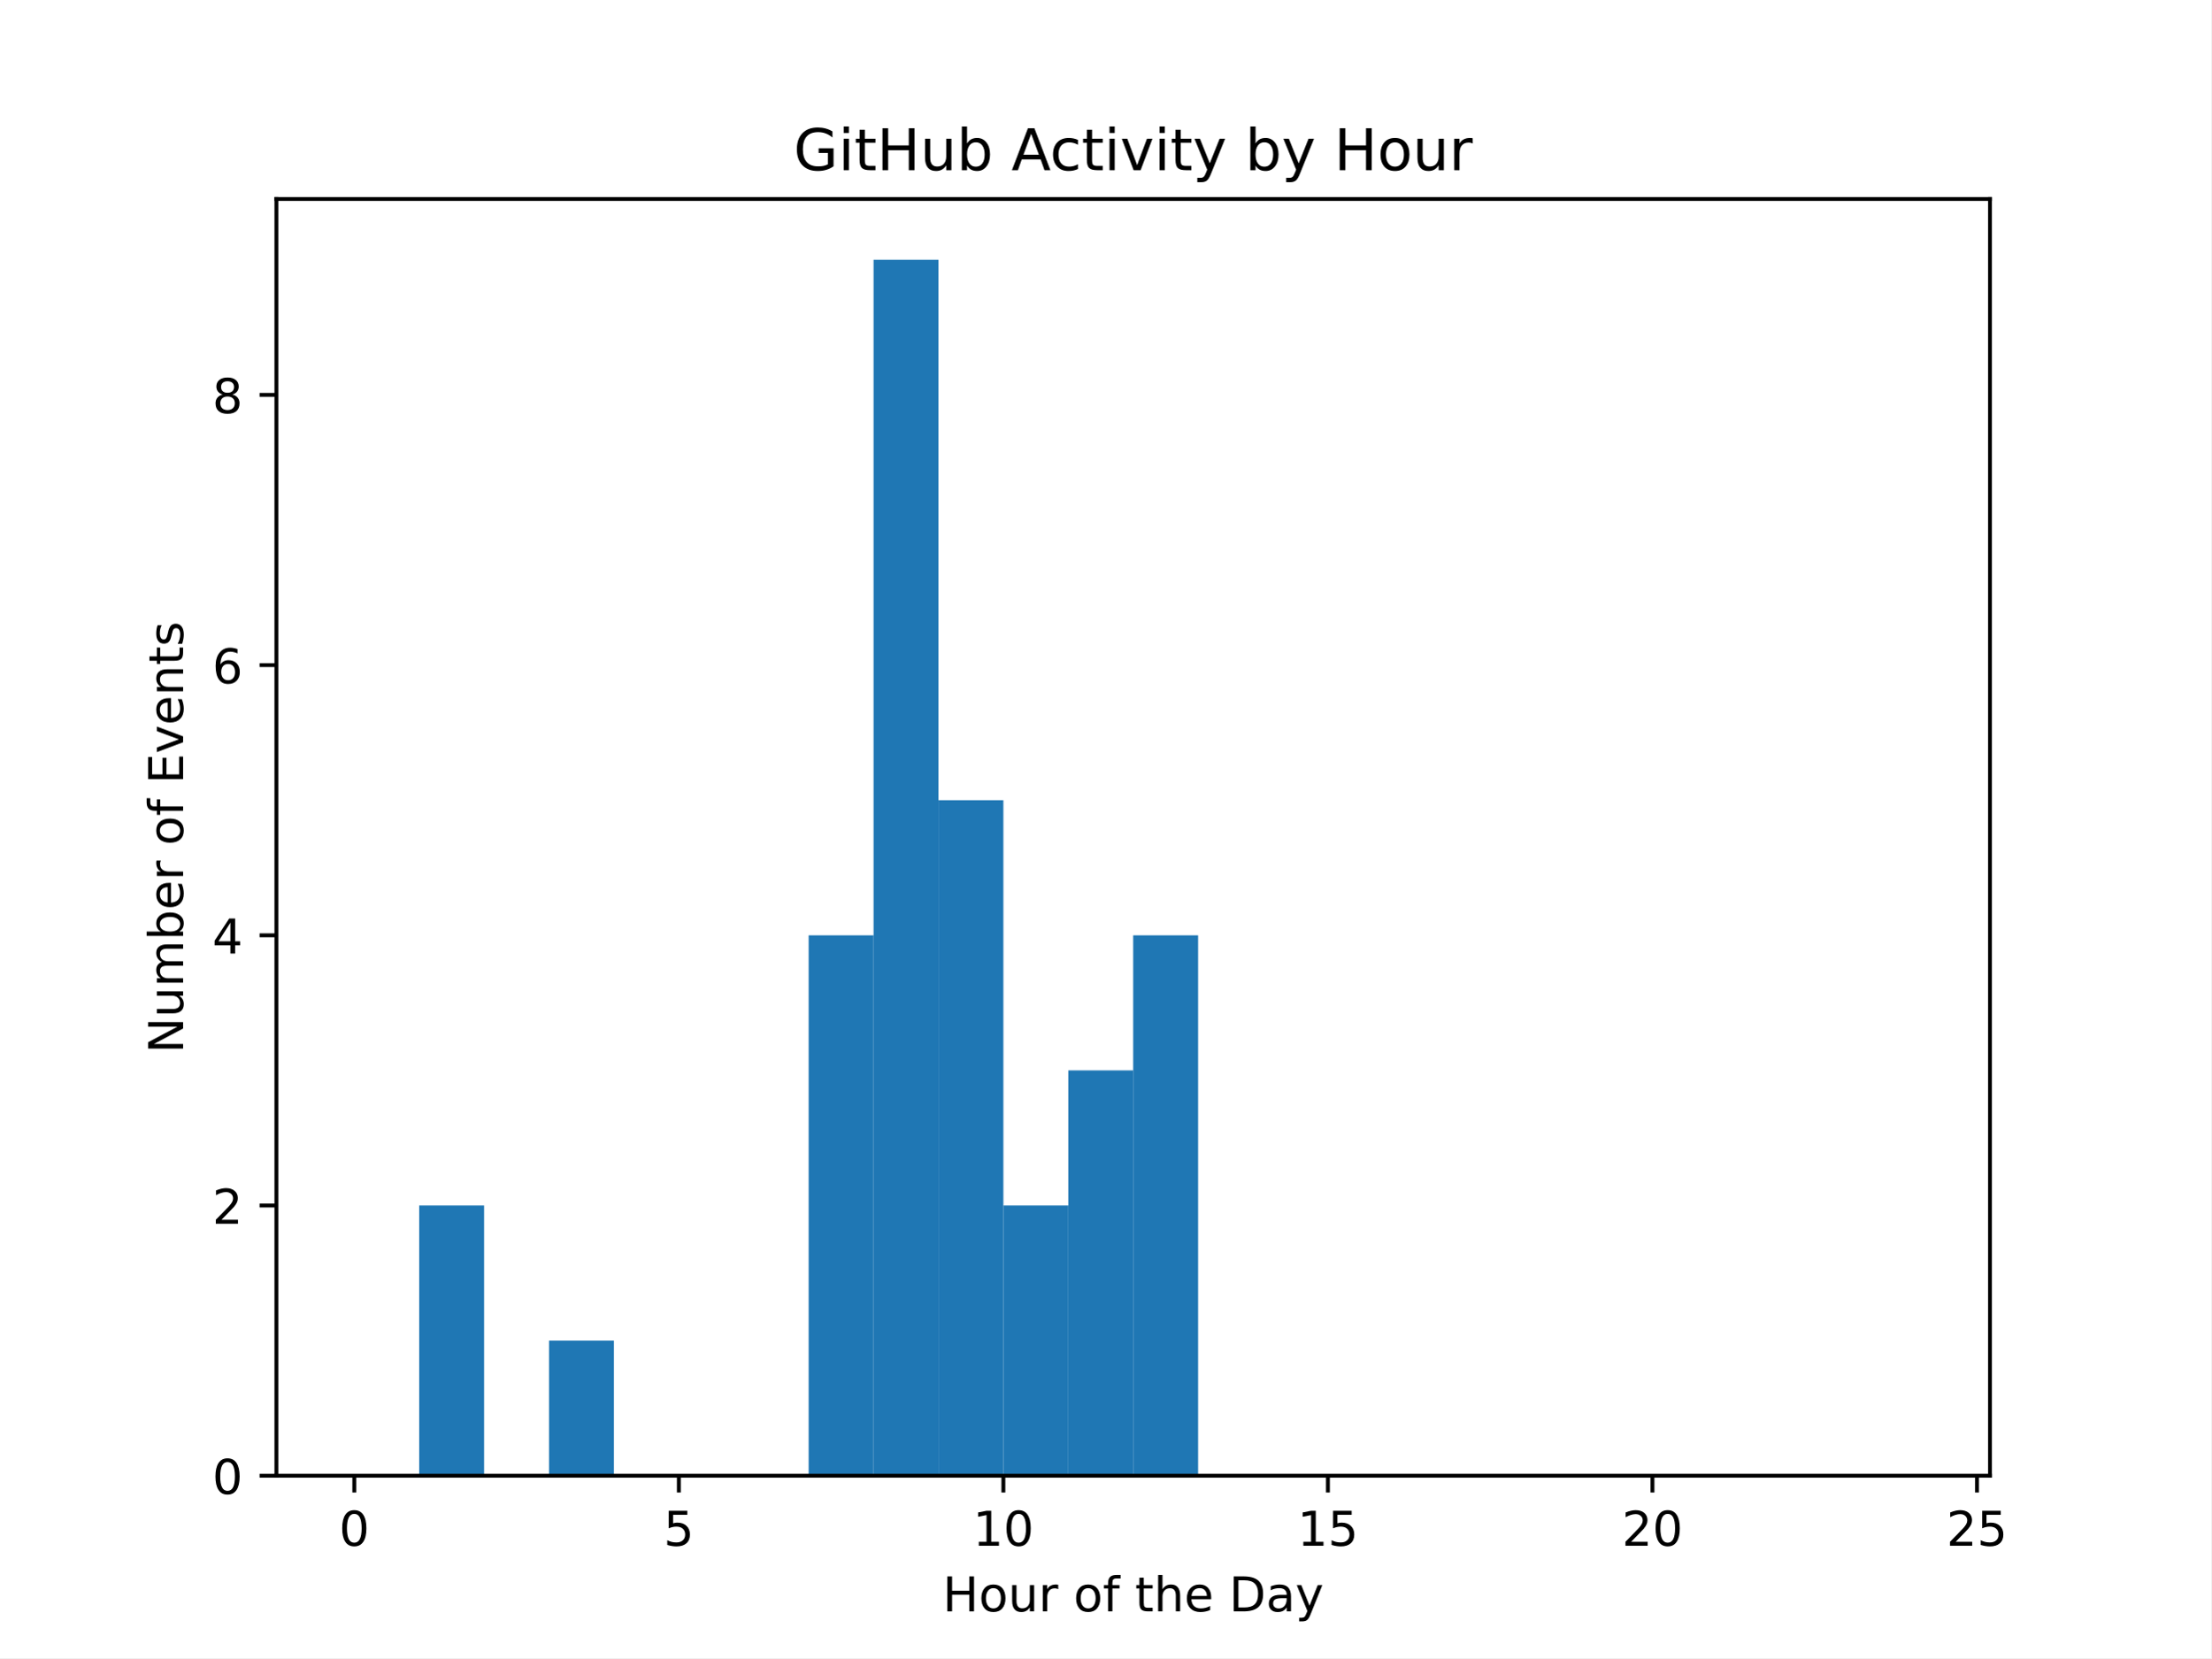
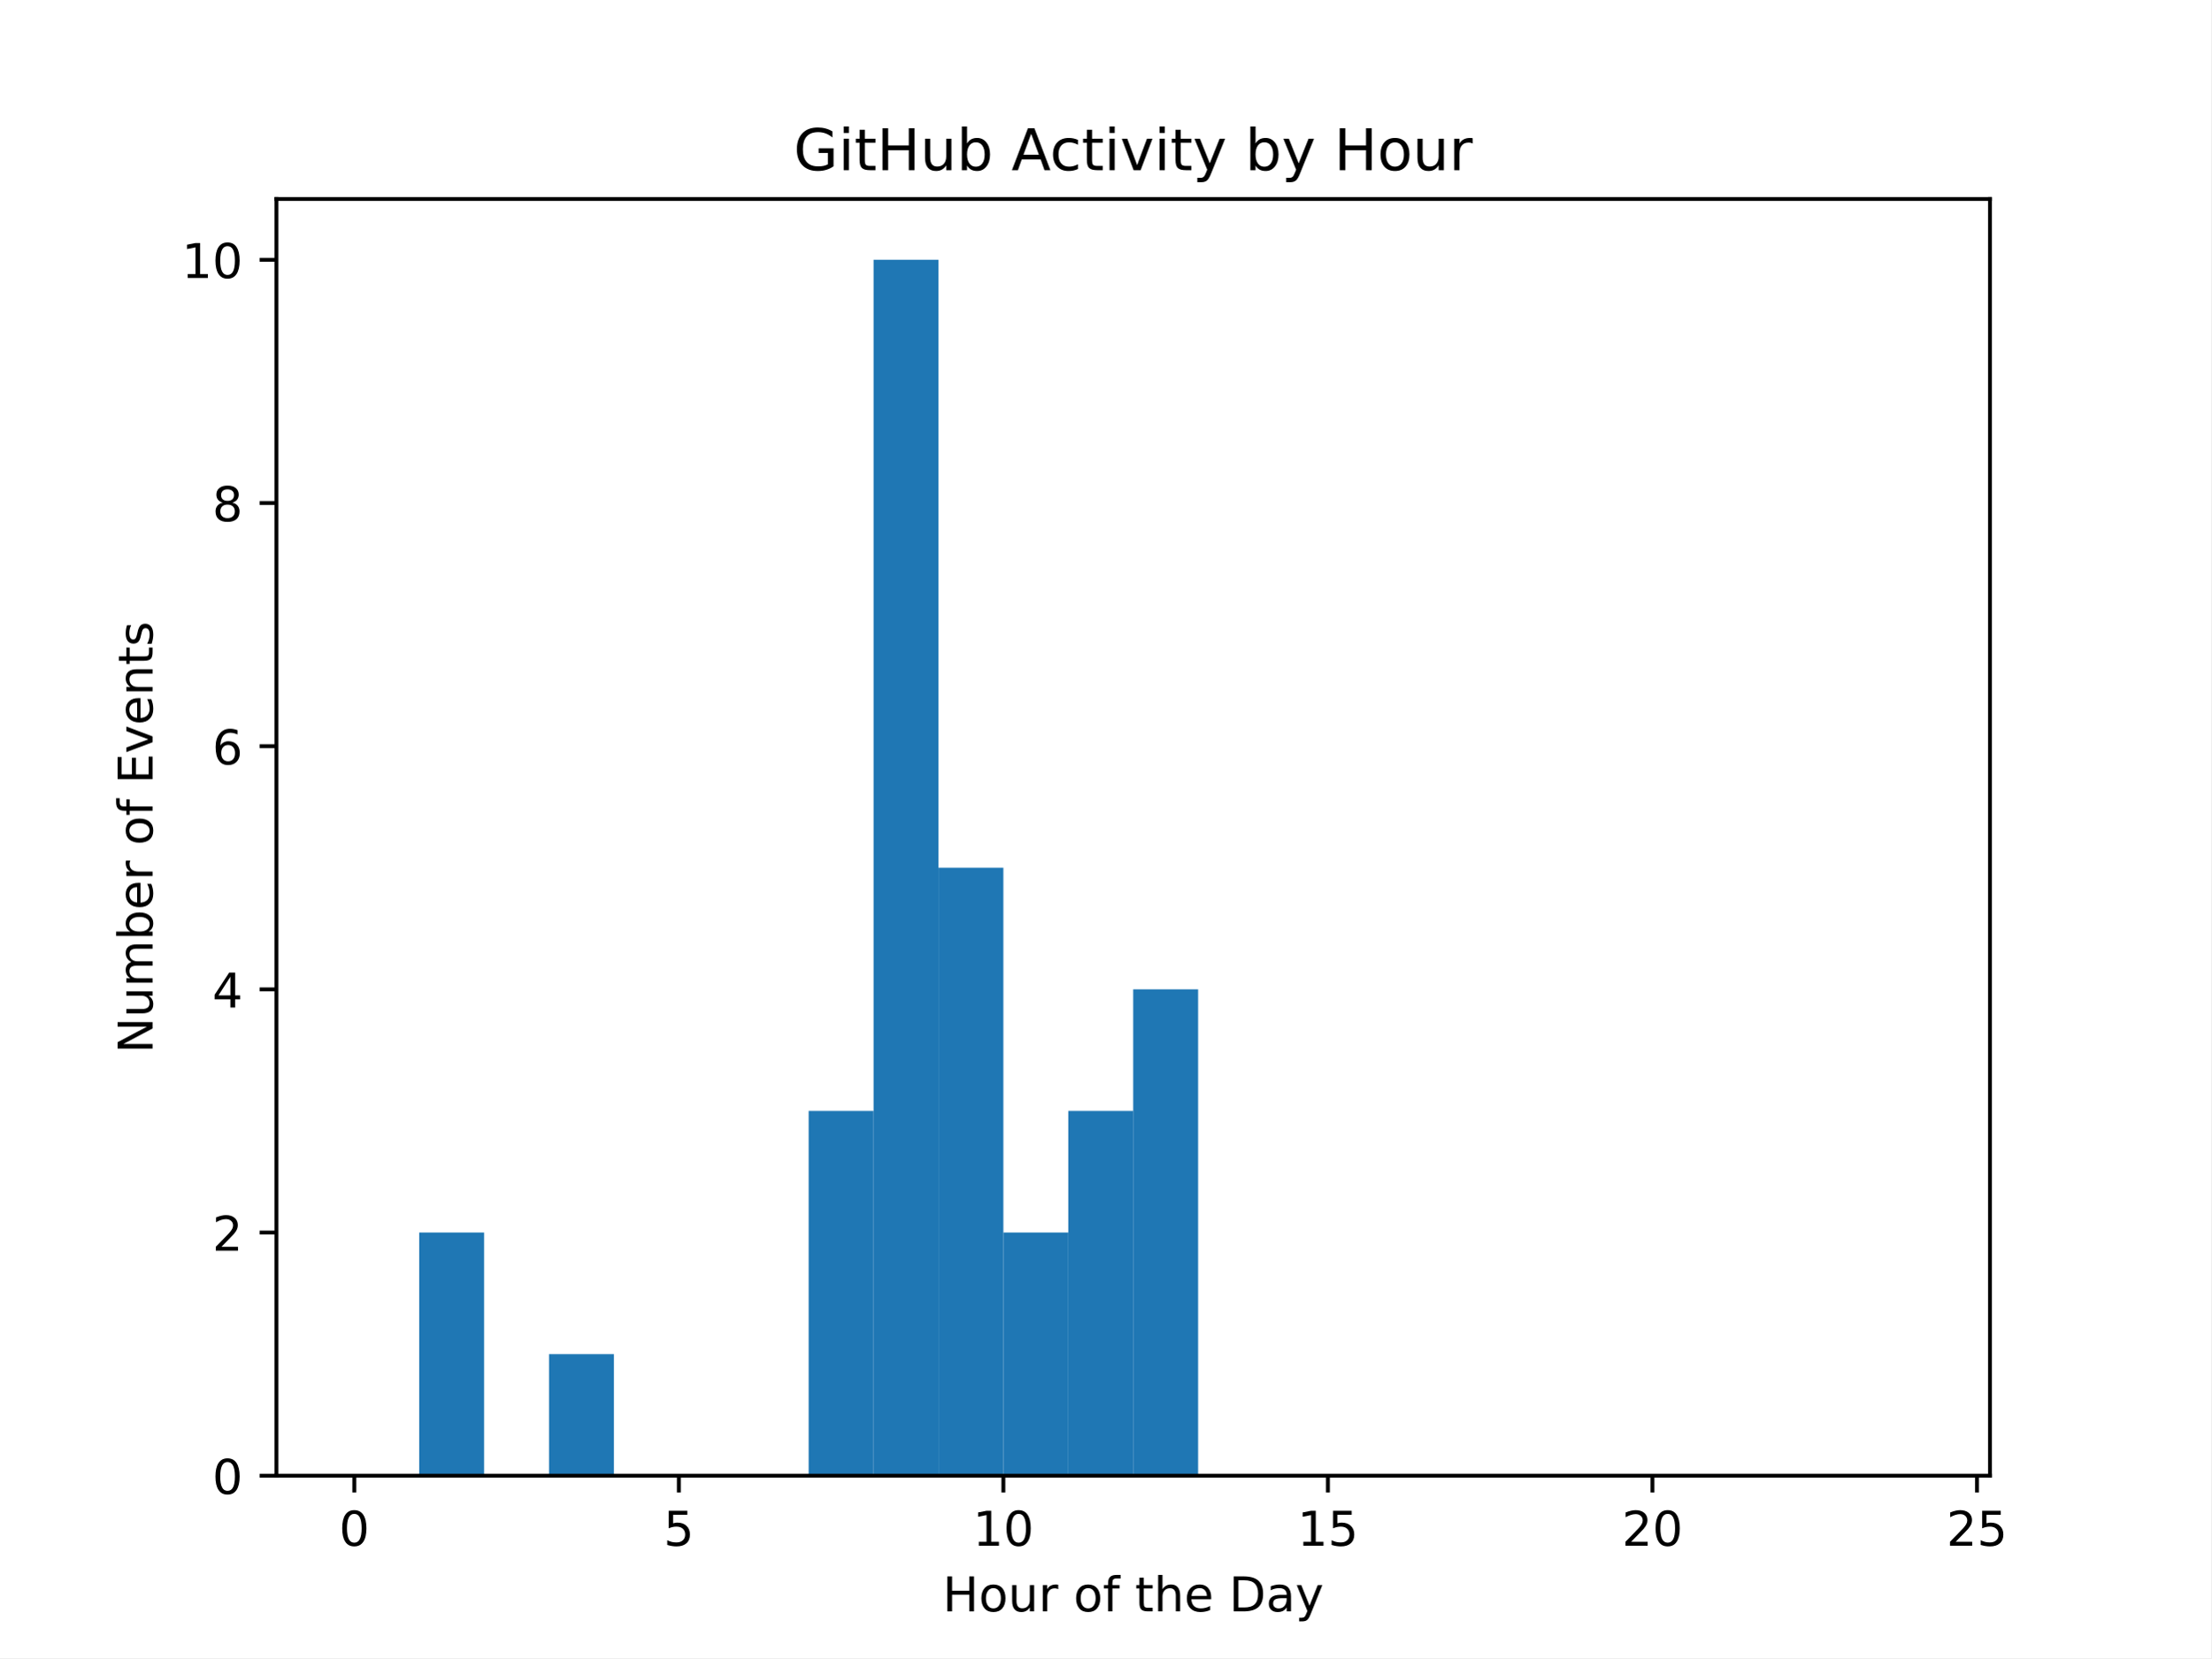
<svg xmlns="http://www.w3.org/2000/svg" xmlns:xlink="http://www.w3.org/1999/xlink" width="460.8pt" height="345.6pt" viewBox="0 0 460.8 345.6" version="1.1">
  <defs>
    <style type="text/css">*{stroke-linejoin: round; stroke-linecap: butt}</style>
  </defs>
  <g id="figure_1">
    <g id="patch_1">
      <path d="M 0 345.6  L 460.8 345.6  L 460.8 0  L 0 0  z " style="fill: #ffffff" />
    </g>
    <g id="axes_1">
      <g id="patch_2">
        <path d="M 57.6 307.584  L 414.72 307.584  L 414.72 41.472  L 57.6 41.472  z " style="fill: #ffffff" />
      </g>
      <g id="patch_3">
-         <path d="M 73.833 307.584  L 87.36 307.584  L 87.36 307.584  L 73.833 307.584  z " clip-path="url(#p5f5ecdc11f)" style="fill: #1f77b4" />
+         <path d="M 73.833 307.584  L 87.36 307.584  L 87.36 307.584  L 73.833 307.584  z " clip-path="url(#pbe0669973b)" style="fill: #1f77b4" />
      </g>
      <g id="patch_4">
-         <path d="M 87.36 307.584  L 100.887 307.584  L 100.887 251.264  L 87.36 251.264  z " clip-path="url(#p5f5ecdc11f)" style="fill: #1f77b4" />
+         <path d="M 87.36 307.584  L 100.887 307.584  L 100.887 256.896  L 87.36 256.896  z " clip-path="url(#pbe0669973b)" style="fill: #1f77b4" />
      </g>
      <g id="patch_5">
-         <path d="M 100.887 307.584  L 114.415 307.584  L 114.415 307.584  L 100.887 307.584  z " clip-path="url(#p5f5ecdc11f)" style="fill: #1f77b4" />
+         <path d="M 100.887 307.584  L 114.415 307.584  L 114.415 307.584  L 100.887 307.584  z " clip-path="url(#pbe0669973b)" style="fill: #1f77b4" />
      </g>
      <g id="patch_6">
-         <path d="M 114.415 307.584  L 127.942 307.584  L 127.942 279.424  L 114.415 279.424  z " clip-path="url(#p5f5ecdc11f)" style="fill: #1f77b4" />
+         <path d="M 114.415 307.584  L 127.942 307.584  L 127.942 282.24  L 114.415 282.24  z " clip-path="url(#pbe0669973b)" style="fill: #1f77b4" />
      </g>
      <g id="patch_7">
-         <path d="M 127.942 307.584  L 141.469 307.584  L 141.469 307.584  L 127.942 307.584  z " clip-path="url(#p5f5ecdc11f)" style="fill: #1f77b4" />
+         <path d="M 127.942 307.584  L 141.469 307.584  L 141.469 307.584  L 127.942 307.584  z " clip-path="url(#pbe0669973b)" style="fill: #1f77b4" />
      </g>
      <g id="patch_8">
-         <path d="M 141.469 307.584  L 154.996 307.584  L 154.996 307.584  L 141.469 307.584  z " clip-path="url(#p5f5ecdc11f)" style="fill: #1f77b4" />
+         <path d="M 141.469 307.584  L 154.996 307.584  L 154.996 307.584  L 141.469 307.584  z " clip-path="url(#pbe0669973b)" style="fill: #1f77b4" />
      </g>
      <g id="patch_9">
-         <path d="M 154.996 307.584  L 168.524 307.584  L 168.524 307.584  L 154.996 307.584  z " clip-path="url(#p5f5ecdc11f)" style="fill: #1f77b4" />
+         <path d="M 154.996 307.584  L 168.524 307.584  L 168.524 307.584  L 154.996 307.584  z " clip-path="url(#pbe0669973b)" style="fill: #1f77b4" />
      </g>
      <g id="patch_10">
-         <path d="M 168.524 307.584  L 182.051 307.584  L 182.051 194.944  L 168.524 194.944  z " clip-path="url(#p5f5ecdc11f)" style="fill: #1f77b4" />
+         <path d="M 168.524 307.584  L 182.051 307.584  L 182.051 231.552  L 168.524 231.552  z " clip-path="url(#pbe0669973b)" style="fill: #1f77b4" />
      </g>
      <g id="patch_11">
-         <path d="M 182.051 307.584  L 195.578 307.584  L 195.578 54.144  L 182.051 54.144  z " clip-path="url(#p5f5ecdc11f)" style="fill: #1f77b4" />
+         <path d="M 182.051 307.584  L 195.578 307.584  L 195.578 54.144  L 182.051 54.144  z " clip-path="url(#pbe0669973b)" style="fill: #1f77b4" />
      </g>
      <g id="patch_12">
-         <path d="M 195.578 307.584  L 209.105 307.584  L 209.105 166.784  L 195.578 166.784  z " clip-path="url(#p5f5ecdc11f)" style="fill: #1f77b4" />
+         <path d="M 195.578 307.584  L 209.105 307.584  L 209.105 180.864  L 195.578 180.864  z " clip-path="url(#pbe0669973b)" style="fill: #1f77b4" />
      </g>
      <g id="patch_13">
-         <path d="M 209.105 307.584  L 222.633 307.584  L 222.633 251.264  L 209.105 251.264  z " clip-path="url(#p5f5ecdc11f)" style="fill: #1f77b4" />
+         <path d="M 209.105 307.584  L 222.633 307.584  L 222.633 256.896  L 209.105 256.896  z " clip-path="url(#pbe0669973b)" style="fill: #1f77b4" />
      </g>
      <g id="patch_14">
-         <path d="M 222.633 307.584  L 236.16 307.584  L 236.16 223.104  L 222.633 223.104  z " clip-path="url(#p5f5ecdc11f)" style="fill: #1f77b4" />
+         <path d="M 222.633 307.584  L 236.16 307.584  L 236.16 231.552  L 222.633 231.552  z " clip-path="url(#pbe0669973b)" style="fill: #1f77b4" />
      </g>
      <g id="patch_15">
-         <path d="M 236.16 307.584  L 249.687 307.584  L 249.687 194.944  L 236.16 194.944  z " clip-path="url(#p5f5ecdc11f)" style="fill: #1f77b4" />
+         <path d="M 236.16 307.584  L 249.687 307.584  L 249.687 206.208  L 236.16 206.208  z " clip-path="url(#pbe0669973b)" style="fill: #1f77b4" />
      </g>
      <g id="patch_16">
-         <path d="M 249.687 307.584  L 263.215 307.584  L 263.215 307.584  L 249.687 307.584  z " clip-path="url(#p5f5ecdc11f)" style="fill: #1f77b4" />
+         <path d="M 249.687 307.584  L 263.215 307.584  L 263.215 307.584  L 249.687 307.584  z " clip-path="url(#pbe0669973b)" style="fill: #1f77b4" />
      </g>
      <g id="patch_17">
-         <path d="M 263.215 307.584  L 276.742 307.584  L 276.742 307.584  L 263.215 307.584  z " clip-path="url(#p5f5ecdc11f)" style="fill: #1f77b4" />
+         <path d="M 263.215 307.584  L 276.742 307.584  L 276.742 307.584  L 263.215 307.584  z " clip-path="url(#pbe0669973b)" style="fill: #1f77b4" />
      </g>
      <g id="patch_18">
-         <path d="M 276.742 307.584  L 290.269 307.584  L 290.269 307.584  L 276.742 307.584  z " clip-path="url(#p5f5ecdc11f)" style="fill: #1f77b4" />
+         <path d="M 276.742 307.584  L 290.269 307.584  L 290.269 307.584  L 276.742 307.584  z " clip-path="url(#pbe0669973b)" style="fill: #1f77b4" />
      </g>
      <g id="patch_19">
-         <path d="M 290.269 307.584  L 303.796 307.584  L 303.796 307.584  L 290.269 307.584  z " clip-path="url(#p5f5ecdc11f)" style="fill: #1f77b4" />
+         <path d="M 290.269 307.584  L 303.796 307.584  L 303.796 307.584  L 290.269 307.584  z " clip-path="url(#pbe0669973b)" style="fill: #1f77b4" />
      </g>
      <g id="patch_20">
-         <path d="M 303.796 307.584  L 317.324 307.584  L 317.324 307.584  L 303.796 307.584  z " clip-path="url(#p5f5ecdc11f)" style="fill: #1f77b4" />
+         <path d="M 303.796 307.584  L 317.324 307.584  L 317.324 307.584  L 303.796 307.584  z " clip-path="url(#pbe0669973b)" style="fill: #1f77b4" />
      </g>
      <g id="patch_21">
-         <path d="M 317.324 307.584  L 330.851 307.584  L 330.851 307.584  L 317.324 307.584  z " clip-path="url(#p5f5ecdc11f)" style="fill: #1f77b4" />
+         <path d="M 317.324 307.584  L 330.851 307.584  L 330.851 307.584  L 317.324 307.584  z " clip-path="url(#pbe0669973b)" style="fill: #1f77b4" />
      </g>
      <g id="patch_22">
-         <path d="M 330.851 307.584  L 344.378 307.584  L 344.378 307.584  L 330.851 307.584  z " clip-path="url(#p5f5ecdc11f)" style="fill: #1f77b4" />
+         <path d="M 330.851 307.584  L 344.378 307.584  L 344.378 307.584  L 330.851 307.584  z " clip-path="url(#pbe0669973b)" style="fill: #1f77b4" />
      </g>
      <g id="patch_23">
-         <path d="M 344.378 307.584  L 357.905 307.584  L 357.905 307.584  L 344.378 307.584  z " clip-path="url(#p5f5ecdc11f)" style="fill: #1f77b4" />
+         <path d="M 344.378 307.584  L 357.905 307.584  L 357.905 307.584  L 344.378 307.584  z " clip-path="url(#pbe0669973b)" style="fill: #1f77b4" />
      </g>
      <g id="patch_24">
-         <path d="M 357.905 307.584  L 371.433 307.584  L 371.433 307.584  L 357.905 307.584  z " clip-path="url(#p5f5ecdc11f)" style="fill: #1f77b4" />
+         <path d="M 357.905 307.584  L 371.433 307.584  L 371.433 307.584  L 357.905 307.584  z " clip-path="url(#pbe0669973b)" style="fill: #1f77b4" />
      </g>
      <g id="patch_25">
-         <path d="M 371.433 307.584  L 384.96 307.584  L 384.96 307.584  L 371.433 307.584  z " clip-path="url(#p5f5ecdc11f)" style="fill: #1f77b4" />
+         <path d="M 371.433 307.584  L 384.96 307.584  L 384.96 307.584  L 371.433 307.584  z " clip-path="url(#pbe0669973b)" style="fill: #1f77b4" />
      </g>
      <g id="patch_26">
-         <path d="M 384.96 307.584  L 398.487 307.584  L 398.487 307.584  L 384.96 307.584  z " clip-path="url(#p5f5ecdc11f)" style="fill: #1f77b4" />
+         <path d="M 384.96 307.584  L 398.487 307.584  L 398.487 307.584  L 384.96 307.584  z " clip-path="url(#pbe0669973b)" style="fill: #1f77b4" />
      </g>
      <g id="matplotlib.axis_1">
        <g id="xtick_1">
          <g id="line2d_1">
            <defs>
-               <path id="mfe4749b653" d="M 0 0  L 0 3.5  " style="stroke: #000000; stroke-width: 0.8" />
+               <path id="m27e5f861df" d="M 0 0  L 0 3.5  " style="stroke: #000000; stroke-width: 0.8" />
            </defs>
            <g>
-               <use xlink:href="#mfe4749b653" x="73.833" y="307.584" style="stroke: #000000; stroke-width: 0.8" />
+               <use xlink:href="#m27e5f861df" x="73.833" y="307.584" style="stroke: #000000; stroke-width: 0.8" />
            </g>
          </g>
          <g id="text_1">
            <g transform="translate(70.65148 322.1824) scale(0.1 -0.1)">
              <defs>
                <path id="DejaVuSans-30" d="M 2034 4250  Q 1547 4250 1301 3770  Q 1056 3291 1056 2328  Q 1056 1369 1301 889  Q 1547 409 2034 409  Q 2525 409 2770 889  Q 3016 1369 3016 2328  Q 3016 3291 2770 3770  Q 2525 4250 2034 4250  z M 2034 4750  Q 2819 4750 3233 4129  Q 3647 3509 3647 2328  Q 3647 1150 3233 529  Q 2819 -91 2034 -91  Q 1250 -91 836 529  Q 422 1150 422 2328  Q 422 3509 836 4129  Q 1250 4750 2034 4750  z " transform="scale(0.015625)" />
              </defs>
              <use xlink:href="#DejaVuSans-30" />
            </g>
          </g>
        </g>
        <g id="xtick_2">
          <g id="line2d_2">
            <g>
-               <use xlink:href="#mfe4749b653" x="141.469" y="307.584" style="stroke: #000000; stroke-width: 0.8" />
+               <use xlink:href="#m27e5f861df" x="141.469" y="307.584" style="stroke: #000000; stroke-width: 0.8" />
            </g>
          </g>
          <g id="text_2">
            <g transform="translate(138.2878 322.1824) scale(0.1 -0.1)">
              <defs>
                <path id="DejaVuSans-35" d="M 691 4666  L 3169 4666  L 3169 4134  L 1269 4134  L 1269 2991  Q 1406 3038 1543 3061  Q 1681 3084 1819 3084  Q 2600 3084 3056 2656  Q 3513 2228 3513 1497  Q 3513 744 3044 326  Q 2575 -91 1722 -91  Q 1428 -91 1123 -41  Q 819 9 494 109  L 494 744  Q 775 591 1075 516  Q 1375 441 1709 441  Q 2250 441 2565 725  Q 2881 1009 2881 1497  Q 2881 1984 2565 2268  Q 2250 2553 1709 2553  Q 1456 2553 1204 2497  Q 953 2441 691 2322  L 691 4666  z " transform="scale(0.015625)" />
              </defs>
              <use xlink:href="#DejaVuSans-35" />
            </g>
          </g>
        </g>
        <g id="xtick_3">
          <g id="line2d_3">
            <g>
-               <use xlink:href="#mfe4749b653" x="209.105" y="307.584" style="stroke: #000000; stroke-width: 0.8" />
+               <use xlink:href="#m27e5f861df" x="209.105" y="307.584" style="stroke: #000000; stroke-width: 0.8" />
            </g>
          </g>
          <g id="text_3">
            <g transform="translate(202.743 322.1824) scale(0.1 -0.1)">
              <defs>
                <path id="DejaVuSans-31" d="M 794 531  L 1825 531  L 1825 4091  L 703 3866  L 703 4441  L 1819 4666  L 2450 4666  L 2450 531  L 3481 531  L 3481 0  L 794 0  L 794 531  z " transform="scale(0.015625)" />
              </defs>
              <use xlink:href="#DejaVuSans-31" />
              <use xlink:href="#DejaVuSans-30" transform="translate(63.62305 0)" />
            </g>
          </g>
        </g>
        <g id="xtick_4">
          <g id="line2d_4">
            <g>
-               <use xlink:href="#mfe4749b653" x="276.742" y="307.584" style="stroke: #000000; stroke-width: 0.8" />
+               <use xlink:href="#m27e5f861df" x="276.742" y="307.584" style="stroke: #000000; stroke-width: 0.8" />
            </g>
          </g>
          <g id="text_4">
            <g transform="translate(270.3793 322.1824) scale(0.1 -0.1)">
              <use xlink:href="#DejaVuSans-31" />
              <use xlink:href="#DejaVuSans-35" transform="translate(63.62305 0)" />
            </g>
          </g>
        </g>
        <g id="xtick_5">
          <g id="line2d_5">
            <g>
-               <use xlink:href="#mfe4749b653" x="344.378" y="307.584" style="stroke: #000000; stroke-width: 0.8" />
+               <use xlink:href="#m27e5f861df" x="344.378" y="307.584" style="stroke: #000000; stroke-width: 0.8" />
            </g>
          </g>
          <g id="text_5">
            <g transform="translate(338.0157 322.1824) scale(0.1 -0.1)">
              <defs>
                <path id="DejaVuSans-32" d="M 1228 531  L 3431 531  L 3431 0  L 469 0  L 469 531  Q 828 903 1448 1529  Q 2069 2156 2228 2338  Q 2531 2678 2651 2914  Q 2772 3150 2772 3378  Q 2772 3750 2511 3984  Q 2250 4219 1831 4219  Q 1534 4219 1204 4116  Q 875 4013 500 3803  L 500 4441  Q 881 4594 1212 4672  Q 1544 4750 1819 4750  Q 2544 4750 2975 4387  Q 3406 4025 3406 3419  Q 3406 3131 3298 2873  Q 3191 2616 2906 2266  Q 2828 2175 2409 1742  Q 1991 1309 1228 531  z " transform="scale(0.015625)" />
              </defs>
              <use xlink:href="#DejaVuSans-32" />
              <use xlink:href="#DejaVuSans-30" transform="translate(63.62305 0)" />
            </g>
          </g>
        </g>
        <g id="xtick_6">
          <g id="line2d_6">
            <g>
-               <use xlink:href="#mfe4749b653" x="412.015" y="307.584" style="stroke: #000000; stroke-width: 0.8" />
+               <use xlink:href="#m27e5f861df" x="412.015" y="307.584" style="stroke: #000000; stroke-width: 0.8" />
            </g>
          </g>
          <g id="text_6">
            <g transform="translate(405.652 322.1824) scale(0.1 -0.1)">
              <use xlink:href="#DejaVuSans-32" />
              <use xlink:href="#DejaVuSans-35" transform="translate(63.62305 0)" />
            </g>
          </g>
        </g>
        <g id="text_7">
          <g transform="translate(196.4506 335.8606) scale(0.1 -0.1)">
            <defs>
              <path id="DejaVuSans-48" d="M 628 4666  L 1259 4666  L 1259 2753  L 3553 2753  L 3553 4666  L 4184 4666  L 4184 0  L 3553 0  L 3553 2222  L 1259 2222  L 1259 0  L 628 0  L 628 4666  z " transform="scale(0.015625)" />
              <path id="DejaVuSans-6f" d="M 1959 3097  Q 1497 3097 1228 2736  Q 959 2375 959 1747  Q 959 1119 1226 758  Q 1494 397 1959 397  Q 2419 397 2687 759  Q 2956 1122 2956 1747  Q 2956 2369 2687 2733  Q 2419 3097 1959 3097  z M 1959 3584  Q 2709 3584 3137 3096  Q 3566 2609 3566 1747  Q 3566 888 3137 398  Q 2709 -91 1959 -91  Q 1206 -91 779 398  Q 353 888 353 1747  Q 353 2609 779 3096  Q 1206 3584 1959 3584  z " transform="scale(0.015625)" />
              <path id="DejaVuSans-75" d="M 544 1381  L 544 3500  L 1119 3500  L 1119 1403  Q 1119 906 1312 657  Q 1506 409 1894 409  Q 2359 409 2629 706  Q 2900 1003 2900 1516  L 2900 3500  L 3475 3500  L 3475 0  L 2900 0  L 2900 538  Q 2691 219 2414 64  Q 2138 -91 1772 -91  Q 1169 -91 856 284  Q 544 659 544 1381  z M 1991 3584  L 1991 3584  z " transform="scale(0.015625)" />
              <path id="DejaVuSans-72" d="M 2631 2963  Q 2534 3019 2420 3045  Q 2306 3072 2169 3072  Q 1681 3072 1420 2755  Q 1159 2438 1159 1844  L 1159 0  L 581 0  L 581 3500  L 1159 3500  L 1159 2956  Q 1341 3275 1631 3429  Q 1922 3584 2338 3584  Q 2397 3584 2469 3576  Q 2541 3569 2628 3553  L 2631 2963  z " transform="scale(0.015625)" />
              <path id="DejaVuSans-20" transform="scale(0.015625)" />
              <path id="DejaVuSans-66" d="M 2375 4863  L 2375 4384  L 1825 4384  Q 1516 4384 1395 4259  Q 1275 4134 1275 3809  L 1275 3500  L 2222 3500  L 2222 3053  L 1275 3053  L 1275 0  L 697 0  L 697 3053  L 147 3053  L 147 3500  L 697 3500  L 697 3744  Q 697 4328 969 4595  Q 1241 4863 1831 4863  L 2375 4863  z " transform="scale(0.015625)" />
              <path id="DejaVuSans-74" d="M 1172 4494  L 1172 3500  L 2356 3500  L 2356 3053  L 1172 3053  L 1172 1153  Q 1172 725 1289 603  Q 1406 481 1766 481  L 2356 481  L 2356 0  L 1766 0  Q 1100 0 847 248  Q 594 497 594 1153  L 594 3053  L 172 3053  L 172 3500  L 594 3500  L 594 4494  L 1172 4494  z " transform="scale(0.015625)" />
              <path id="DejaVuSans-68" d="M 3513 2113  L 3513 0  L 2938 0  L 2938 2094  Q 2938 2591 2744 2837  Q 2550 3084 2163 3084  Q 1697 3084 1428 2787  Q 1159 2491 1159 1978  L 1159 0  L 581 0  L 581 4863  L 1159 4863  L 1159 2956  Q 1366 3272 1645 3428  Q 1925 3584 2291 3584  Q 2894 3584 3203 3211  Q 3513 2838 3513 2113  z " transform="scale(0.015625)" />
              <path id="DejaVuSans-65" d="M 3597 1894  L 3597 1613  L 953 1613  Q 991 1019 1311 708  Q 1631 397 2203 397  Q 2534 397 2845 478  Q 3156 559 3463 722  L 3463 178  Q 3153 47 2828 -22  Q 2503 -91 2169 -91  Q 1331 -91 842 396  Q 353 884 353 1716  Q 353 2575 817 3079  Q 1281 3584 2069 3584  Q 2775 3584 3186 3129  Q 3597 2675 3597 1894  z M 3022 2063  Q 3016 2534 2758 2815  Q 2500 3097 2075 3097  Q 1594 3097 1305 2825  Q 1016 2553 972 2059  L 3022 2063  z " transform="scale(0.015625)" />
              <path id="DejaVuSans-44" d="M 1259 4147  L 1259 519  L 2022 519  Q 2988 519 3436 956  Q 3884 1394 3884 2338  Q 3884 3275 3436 3711  Q 2988 4147 2022 4147  L 1259 4147  z M 628 4666  L 1925 4666  Q 3281 4666 3915 4102  Q 4550 3538 4550 2338  Q 4550 1131 3912 565  Q 3275 0 1925 0  L 628 0  L 628 4666  z " transform="scale(0.015625)" />
              <path id="DejaVuSans-61" d="M 2194 1759  Q 1497 1759 1228 1600  Q 959 1441 959 1056  Q 959 750 1161 570  Q 1363 391 1709 391  Q 2188 391 2477 730  Q 2766 1069 2766 1631  L 2766 1759  L 2194 1759  z M 3341 1997  L 3341 0  L 2766 0  L 2766 531  Q 2569 213 2275 61  Q 1981 -91 1556 -91  Q 1019 -91 701 211  Q 384 513 384 1019  Q 384 1609 779 1909  Q 1175 2209 1959 2209  L 2766 2209  L 2766 2266  Q 2766 2663 2505 2880  Q 2244 3097 1772 3097  Q 1472 3097 1187 3025  Q 903 2953 641 2809  L 641 3341  Q 956 3463 1253 3523  Q 1550 3584 1831 3584  Q 2591 3584 2966 3190  Q 3341 2797 3341 1997  z " transform="scale(0.015625)" />
              <path id="DejaVuSans-79" d="M 2059 -325  Q 1816 -950 1584 -1140  Q 1353 -1331 966 -1331  L 506 -1331  L 506 -850  L 844 -850  Q 1081 -850 1212 -737  Q 1344 -625 1503 -206  L 1606 56  L 191 3500  L 800 3500  L 1894 763  L 2988 3500  L 3597 3500  L 2059 -325  z " transform="scale(0.015625)" />
            </defs>
            <use xlink:href="#DejaVuSans-48" />
            <use xlink:href="#DejaVuSans-6f" transform="translate(75.19531 0)" />
            <use xlink:href="#DejaVuSans-75" transform="translate(136.377 0)" />
            <use xlink:href="#DejaVuSans-72" transform="translate(199.7559 0)" />
            <use xlink:href="#DejaVuSans-20" transform="translate(240.8691 0)" />
            <use xlink:href="#DejaVuSans-6f" transform="translate(272.6562 0)" />
            <use xlink:href="#DejaVuSans-66" transform="translate(333.8379 0)" />
            <use xlink:href="#DejaVuSans-20" transform="translate(369.043 0)" />
            <use xlink:href="#DejaVuSans-74" transform="translate(400.8301 0)" />
            <use xlink:href="#DejaVuSans-68" transform="translate(440.0391 0)" />
            <use xlink:href="#DejaVuSans-65" transform="translate(503.418 0)" />
            <use xlink:href="#DejaVuSans-20" transform="translate(564.9414 0)" />
            <use xlink:href="#DejaVuSans-44" transform="translate(596.7285 0)" />
            <use xlink:href="#DejaVuSans-61" transform="translate(673.7305 0)" />
            <use xlink:href="#DejaVuSans-79" transform="translate(735.0098 0)" />
          </g>
        </g>
      </g>
      <g id="matplotlib.axis_2">
        <g id="ytick_1">
          <g id="line2d_7">
            <defs>
-               <path id="mfa07d9b36b" d="M 0 0  L -3.5 0  " style="stroke: #000000; stroke-width: 0.8" />
+               <path id="m3b115c6358" d="M 0 0  L -3.5 0  " style="stroke: #000000; stroke-width: 0.8" />
            </defs>
            <g>
-               <use xlink:href="#mfa07d9b36b" x="57.6" y="307.584" style="stroke: #000000; stroke-width: 0.8" />
+               <use xlink:href="#m3b115c6358" x="57.6" y="307.584" style="stroke: #000000; stroke-width: 0.8" />
            </g>
          </g>
          <g id="text_8">
            <g transform="translate(44.2375 311.3832) scale(0.1 -0.1)">
              <use xlink:href="#DejaVuSans-30" />
            </g>
          </g>
        </g>
        <g id="ytick_2">
          <g id="line2d_8">
            <g>
-               <use xlink:href="#mfa07d9b36b" x="57.6" y="251.264" style="stroke: #000000; stroke-width: 0.8" />
+               <use xlink:href="#m3b115c6358" x="57.6" y="256.896" style="stroke: #000000; stroke-width: 0.8" />
            </g>
          </g>
          <g id="text_9">
-             <g transform="translate(44.2375 255.0632) scale(0.1 -0.1)">
+             <g transform="translate(44.2375 260.6952) scale(0.1 -0.1)">
              <use xlink:href="#DejaVuSans-32" />
            </g>
          </g>
        </g>
        <g id="ytick_3">
          <g id="line2d_9">
            <g>
-               <use xlink:href="#mfa07d9b36b" x="57.6" y="194.944" style="stroke: #000000; stroke-width: 0.8" />
+               <use xlink:href="#m3b115c6358" x="57.6" y="206.208" style="stroke: #000000; stroke-width: 0.8" />
            </g>
          </g>
          <g id="text_10">
-             <g transform="translate(44.2375 198.7432) scale(0.1 -0.1)">
+             <g transform="translate(44.2375 210.0072) scale(0.1 -0.1)">
              <defs>
                <path id="DejaVuSans-34" d="M 2419 4116  L 825 1625  L 2419 1625  L 2419 4116  z M 2253 4666  L 3047 4666  L 3047 1625  L 3713 1625  L 3713 1100  L 3047 1100  L 3047 0  L 2419 0  L 2419 1100  L 313 1100  L 313 1709  L 2253 4666  z " transform="scale(0.015625)" />
              </defs>
              <use xlink:href="#DejaVuSans-34" />
            </g>
          </g>
        </g>
        <g id="ytick_4">
          <g id="line2d_10">
            <g>
-               <use xlink:href="#mfa07d9b36b" x="57.6" y="138.624" style="stroke: #000000; stroke-width: 0.8" />
+               <use xlink:href="#m3b115c6358" x="57.6" y="155.52" style="stroke: #000000; stroke-width: 0.8" />
            </g>
          </g>
          <g id="text_11">
-             <g transform="translate(44.2375 142.4232) scale(0.1 -0.1)">
+             <g transform="translate(44.2375 159.3192) scale(0.1 -0.1)">
              <defs>
                <path id="DejaVuSans-36" d="M 2113 2584  Q 1688 2584 1439 2293  Q 1191 2003 1191 1497  Q 1191 994 1439 701  Q 1688 409 2113 409  Q 2538 409 2786 701  Q 3034 994 3034 1497  Q 3034 2003 2786 2293  Q 2538 2584 2113 2584  z M 3366 4563  L 3366 3988  Q 3128 4100 2886 4159  Q 2644 4219 2406 4219  Q 1781 4219 1451 3797  Q 1122 3375 1075 2522  Q 1259 2794 1537 2939  Q 1816 3084 2150 3084  Q 2853 3084 3261 2657  Q 3669 2231 3669 1497  Q 3669 778 3244 343  Q 2819 -91 2113 -91  Q 1303 -91 875 529  Q 447 1150 447 2328  Q 447 3434 972 4092  Q 1497 4750 2381 4750  Q 2619 4750 2861 4703  Q 3103 4656 3366 4563  z " transform="scale(0.015625)" />
              </defs>
              <use xlink:href="#DejaVuSans-36" />
            </g>
          </g>
        </g>
        <g id="ytick_5">
          <g id="line2d_11">
            <g>
-               <use xlink:href="#mfa07d9b36b" x="57.6" y="82.304" style="stroke: #000000; stroke-width: 0.8" />
+               <use xlink:href="#m3b115c6358" x="57.6" y="104.832" style="stroke: #000000; stroke-width: 0.8" />
            </g>
          </g>
          <g id="text_12">
-             <g transform="translate(44.2375 86.10322) scale(0.1 -0.1)">
+             <g transform="translate(44.2375 108.6312) scale(0.1 -0.1)">
              <defs>
                <path id="DejaVuSans-38" d="M 2034 2216  Q 1584 2216 1326 1975  Q 1069 1734 1069 1313  Q 1069 891 1326 650  Q 1584 409 2034 409  Q 2484 409 2743 651  Q 3003 894 3003 1313  Q 3003 1734 2745 1975  Q 2488 2216 2034 2216  z M 1403 2484  Q 997 2584 770 2862  Q 544 3141 544 3541  Q 544 4100 942 4425  Q 1341 4750 2034 4750  Q 2731 4750 3128 4425  Q 3525 4100 3525 3541  Q 3525 3141 3298 2862  Q 3072 2584 2669 2484  Q 3125 2378 3379 2068  Q 3634 1759 3634 1313  Q 3634 634 3220 271  Q 2806 -91 2034 -91  Q 1263 -91 848 271  Q 434 634 434 1313  Q 434 1759 690 2068  Q 947 2378 1403 2484  z M 1172 3481  Q 1172 3119 1398 2916  Q 1625 2713 2034 2713  Q 2441 2713 2670 2916  Q 2900 3119 2900 3481  Q 2900 3844 2670 4047  Q 2441 4250 2034 4250  Q 1625 4250 1398 4047  Q 1172 3844 1172 3481  z " transform="scale(0.015625)" />
              </defs>
              <use xlink:href="#DejaVuSans-38" />
            </g>
          </g>
        </g>
-         <g id="text_13">
-           <g transform="translate(38.15781 219.5405) rotate(-90) scale(0.1 -0.1)">
+         <g id="ytick_6">
+           <g id="line2d_12">
+             <g>
+               <use xlink:href="#m3b115c6358" x="57.6" y="54.144" style="stroke: #000000; stroke-width: 0.8" />
+             </g>
+           </g>
+           <g id="text_13">
+             <g transform="translate(37.875 57.94322) scale(0.1 -0.1)">
+               <use xlink:href="#DejaVuSans-31" />
+               <use xlink:href="#DejaVuSans-30" transform="translate(63.62305 0)" />
+             </g>
+           </g>
+         </g>
+         <g id="text_14">
+           <g transform="translate(31.79531 219.5405) rotate(-90) scale(0.1 -0.1)">
            <defs>
              <path id="DejaVuSans-4e" d="M 628 4666  L 1478 4666  L 3547 763  L 3547 4666  L 4159 4666  L 4159 0  L 3309 0  L 1241 3903  L 1241 0  L 628 0  L 628 4666  z " transform="scale(0.015625)" />
              <path id="DejaVuSans-6d" d="M 3328 2828  Q 3544 3216 3844 3400  Q 4144 3584 4550 3584  Q 5097 3584 5394 3201  Q 5691 2819 5691 2113  L 5691 0  L 5113 0  L 5113 2094  Q 5113 2597 4934 2840  Q 4756 3084 4391 3084  Q 3944 3084 3684 2787  Q 3425 2491 3425 1978  L 3425 0  L 2847 0  L 2847 2094  Q 2847 2600 2669 2842  Q 2491 3084 2119 3084  Q 1678 3084 1418 2786  Q 1159 2488 1159 1978  L 1159 0  L 581 0  L 581 3500  L 1159 3500  L 1159 2956  Q 1356 3278 1631 3431  Q 1906 3584 2284 3584  Q 2666 3584 2933 3390  Q 3200 3197 3328 2828  z " transform="scale(0.015625)" />
              <path id="DejaVuSans-62" d="M 3116 1747  Q 3116 2381 2855 2742  Q 2594 3103 2138 3103  Q 1681 3103 1420 2742  Q 1159 2381 1159 1747  Q 1159 1113 1420 752  Q 1681 391 2138 391  Q 2594 391 2855 752  Q 3116 1113 3116 1747  z M 1159 2969  Q 1341 3281 1617 3432  Q 1894 3584 2278 3584  Q 2916 3584 3314 3078  Q 3713 2572 3713 1747  Q 3713 922 3314 415  Q 2916 -91 2278 -91  Q 1894 -91 1617 61  Q 1341 213 1159 525  L 1159 0  L 581 0  L 581 4863  L 1159 4863  L 1159 2969  z " transform="scale(0.015625)" />
              <path id="DejaVuSans-45" d="M 628 4666  L 3578 4666  L 3578 4134  L 1259 4134  L 1259 2753  L 3481 2753  L 3481 2222  L 1259 2222  L 1259 531  L 3634 531  L 3634 0  L 628 0  L 628 4666  z " transform="scale(0.015625)" />
              <path id="DejaVuSans-76" d="M 191 3500  L 800 3500  L 1894 563  L 2988 3500  L 3597 3500  L 2284 0  L 1503 0  L 191 3500  z " transform="scale(0.015625)" />
              <path id="DejaVuSans-6e" d="M 3513 2113  L 3513 0  L 2938 0  L 2938 2094  Q 2938 2591 2744 2837  Q 2550 3084 2163 3084  Q 1697 3084 1428 2787  Q 1159 2491 1159 1978  L 1159 0  L 581 0  L 581 3500  L 1159 3500  L 1159 2956  Q 1366 3272 1645 3428  Q 1925 3584 2291 3584  Q 2894 3584 3203 3211  Q 3513 2838 3513 2113  z " transform="scale(0.015625)" />
              <path id="DejaVuSans-73" d="M 2834 3397  L 2834 2853  Q 2591 2978 2328 3040  Q 2066 3103 1784 3103  Q 1356 3103 1142 2972  Q 928 2841 928 2578  Q 928 2378 1081 2264  Q 1234 2150 1697 2047  L 1894 2003  Q 2506 1872 2764 1633  Q 3022 1394 3022 966  Q 3022 478 2636 193  Q 2250 -91 1575 -91  Q 1294 -91 989 -36  Q 684 19 347 128  L 347 722  Q 666 556 975 473  Q 1284 391 1588 391  Q 1994 391 2212 530  Q 2431 669 2431 922  Q 2431 1156 2273 1281  Q 2116 1406 1581 1522  L 1381 1569  Q 847 1681 609 1914  Q 372 2147 372 2553  Q 372 3047 722 3315  Q 1072 3584 1716 3584  Q 2034 3584 2315 3537  Q 2597 3491 2834 3397  z " transform="scale(0.015625)" />
            </defs>
            <use xlink:href="#DejaVuSans-4e" />
            <use xlink:href="#DejaVuSans-75" transform="translate(74.80469 0)" />
            <use xlink:href="#DejaVuSans-6d" transform="translate(138.1836 0)" />
            <use xlink:href="#DejaVuSans-62" transform="translate(235.5957 0)" />
            <use xlink:href="#DejaVuSans-65" transform="translate(299.0723 0)" />
            <use xlink:href="#DejaVuSans-72" transform="translate(360.5957 0)" />
            <use xlink:href="#DejaVuSans-20" transform="translate(401.709 0)" />
            <use xlink:href="#DejaVuSans-6f" transform="translate(433.4961 0)" />
            <use xlink:href="#DejaVuSans-66" transform="translate(494.6777 0)" />
            <use xlink:href="#DejaVuSans-20" transform="translate(529.8828 0)" />
            <use xlink:href="#DejaVuSans-45" transform="translate(561.6699 0)" />
            <use xlink:href="#DejaVuSans-76" transform="translate(624.8535 0)" />
            <use xlink:href="#DejaVuSans-65" transform="translate(684.0332 0)" />
            <use xlink:href="#DejaVuSans-6e" transform="translate(745.5566 0)" />
            <use xlink:href="#DejaVuSans-74" transform="translate(808.9355 0)" />
            <use xlink:href="#DejaVuSans-73" transform="translate(848.1445 0)" />
          </g>
        </g>
      </g>
      <g id="patch_27">
        <path d="M 57.6 307.584  L 57.6 41.472  " style="fill: none; stroke: #000000; stroke-width: 0.8; stroke-linejoin: miter; stroke-linecap: square" />
      </g>
      <g id="patch_28">
        <path d="M 414.72 307.584  L 414.72 41.472  " style="fill: none; stroke: #000000; stroke-width: 0.8; stroke-linejoin: miter; stroke-linecap: square" />
      </g>
      <g id="patch_29">
        <path d="M 57.6 307.584  L 414.72 307.584  " style="fill: none; stroke: #000000; stroke-width: 0.8; stroke-linejoin: miter; stroke-linecap: square" />
      </g>
      <g id="patch_30">
        <path d="M 57.6 41.472  L 414.72 41.472  " style="fill: none; stroke: #000000; stroke-width: 0.8; stroke-linejoin: miter; stroke-linecap: square" />
      </g>
-       <g id="text_14">
+       <g id="text_15">
        <g transform="translate(165.3956 35.472) scale(0.12 -0.12)">
          <defs>
            <path id="DejaVuSans-47" d="M 3809 666  L 3809 1919  L 2778 1919  L 2778 2438  L 4434 2438  L 4434 434  Q 4069 175 3628 42  Q 3188 -91 2688 -91  Q 1594 -91 976 548  Q 359 1188 359 2328  Q 359 3472 976 4111  Q 1594 4750 2688 4750  Q 3144 4750 3555 4637  Q 3966 4525 4313 4306  L 4313 3634  Q 3963 3931 3569 4081  Q 3175 4231 2741 4231  Q 1884 4231 1454 3753  Q 1025 3275 1025 2328  Q 1025 1384 1454 906  Q 1884 428 2741 428  Q 3075 428 3337 486  Q 3600 544 3809 666  z " transform="scale(0.015625)" />
            <path id="DejaVuSans-69" d="M 603 3500  L 1178 3500  L 1178 0  L 603 0  L 603 3500  z M 603 4863  L 1178 4863  L 1178 4134  L 603 4134  L 603 4863  z " transform="scale(0.015625)" />
            <path id="DejaVuSans-41" d="M 2188 4044  L 1331 1722  L 3047 1722  L 2188 4044  z M 1831 4666  L 2547 4666  L 4325 0  L 3669 0  L 3244 1197  L 1141 1197  L 716 0  L 50 0  L 1831 4666  z " transform="scale(0.015625)" />
            <path id="DejaVuSans-63" d="M 3122 3366  L 3122 2828  Q 2878 2963 2633 3030  Q 2388 3097 2138 3097  Q 1578 3097 1268 2742  Q 959 2388 959 1747  Q 959 1106 1268 751  Q 1578 397 2138 397  Q 2388 397 2633 464  Q 2878 531 3122 666  L 3122 134  Q 2881 22 2623 -34  Q 2366 -91 2075 -91  Q 1284 -91 818 406  Q 353 903 353 1747  Q 353 2603 823 3093  Q 1294 3584 2113 3584  Q 2378 3584 2631 3529  Q 2884 3475 3122 3366  z " transform="scale(0.015625)" />
          </defs>
          <use xlink:href="#DejaVuSans-47" />
          <use xlink:href="#DejaVuSans-69" transform="translate(77.49023 0)" />
          <use xlink:href="#DejaVuSans-74" transform="translate(105.2734 0)" />
          <use xlink:href="#DejaVuSans-48" transform="translate(144.4824 0)" />
          <use xlink:href="#DejaVuSans-75" transform="translate(219.6777 0)" />
          <use xlink:href="#DejaVuSans-62" transform="translate(283.0566 0)" />
          <use xlink:href="#DejaVuSans-20" transform="translate(346.5332 0)" />
          <use xlink:href="#DejaVuSans-41" transform="translate(378.3203 0)" />
          <use xlink:href="#DejaVuSans-63" transform="translate(444.9785 0)" />
          <use xlink:href="#DejaVuSans-74" transform="translate(499.959 0)" />
          <use xlink:href="#DejaVuSans-69" transform="translate(539.168 0)" />
          <use xlink:href="#DejaVuSans-76" transform="translate(566.9512 0)" />
          <use xlink:href="#DejaVuSans-69" transform="translate(626.1309 0)" />
          <use xlink:href="#DejaVuSans-74" transform="translate(653.9141 0)" />
          <use xlink:href="#DejaVuSans-79" transform="translate(693.123 0)" />
          <use xlink:href="#DejaVuSans-20" transform="translate(752.3027 0)" />
          <use xlink:href="#DejaVuSans-62" transform="translate(784.0898 0)" />
          <use xlink:href="#DejaVuSans-79" transform="translate(847.5664 0)" />
          <use xlink:href="#DejaVuSans-20" transform="translate(906.7461 0)" />
          <use xlink:href="#DejaVuSans-48" transform="translate(938.5332 0)" />
          <use xlink:href="#DejaVuSans-6f" transform="translate(1013.729 0)" />
          <use xlink:href="#DejaVuSans-75" transform="translate(1074.91 0)" />
          <use xlink:href="#DejaVuSans-72" transform="translate(1138.289 0)" />
        </g>
      </g>
    </g>
  </g>
  <defs>
-     <clipPath id="p5f5ecdc11f">
+     <clipPath id="pbe0669973b">
      <rect x="57.6" y="41.472" width="357.12" height="266.112" />
    </clipPath>
  </defs>
</svg>
